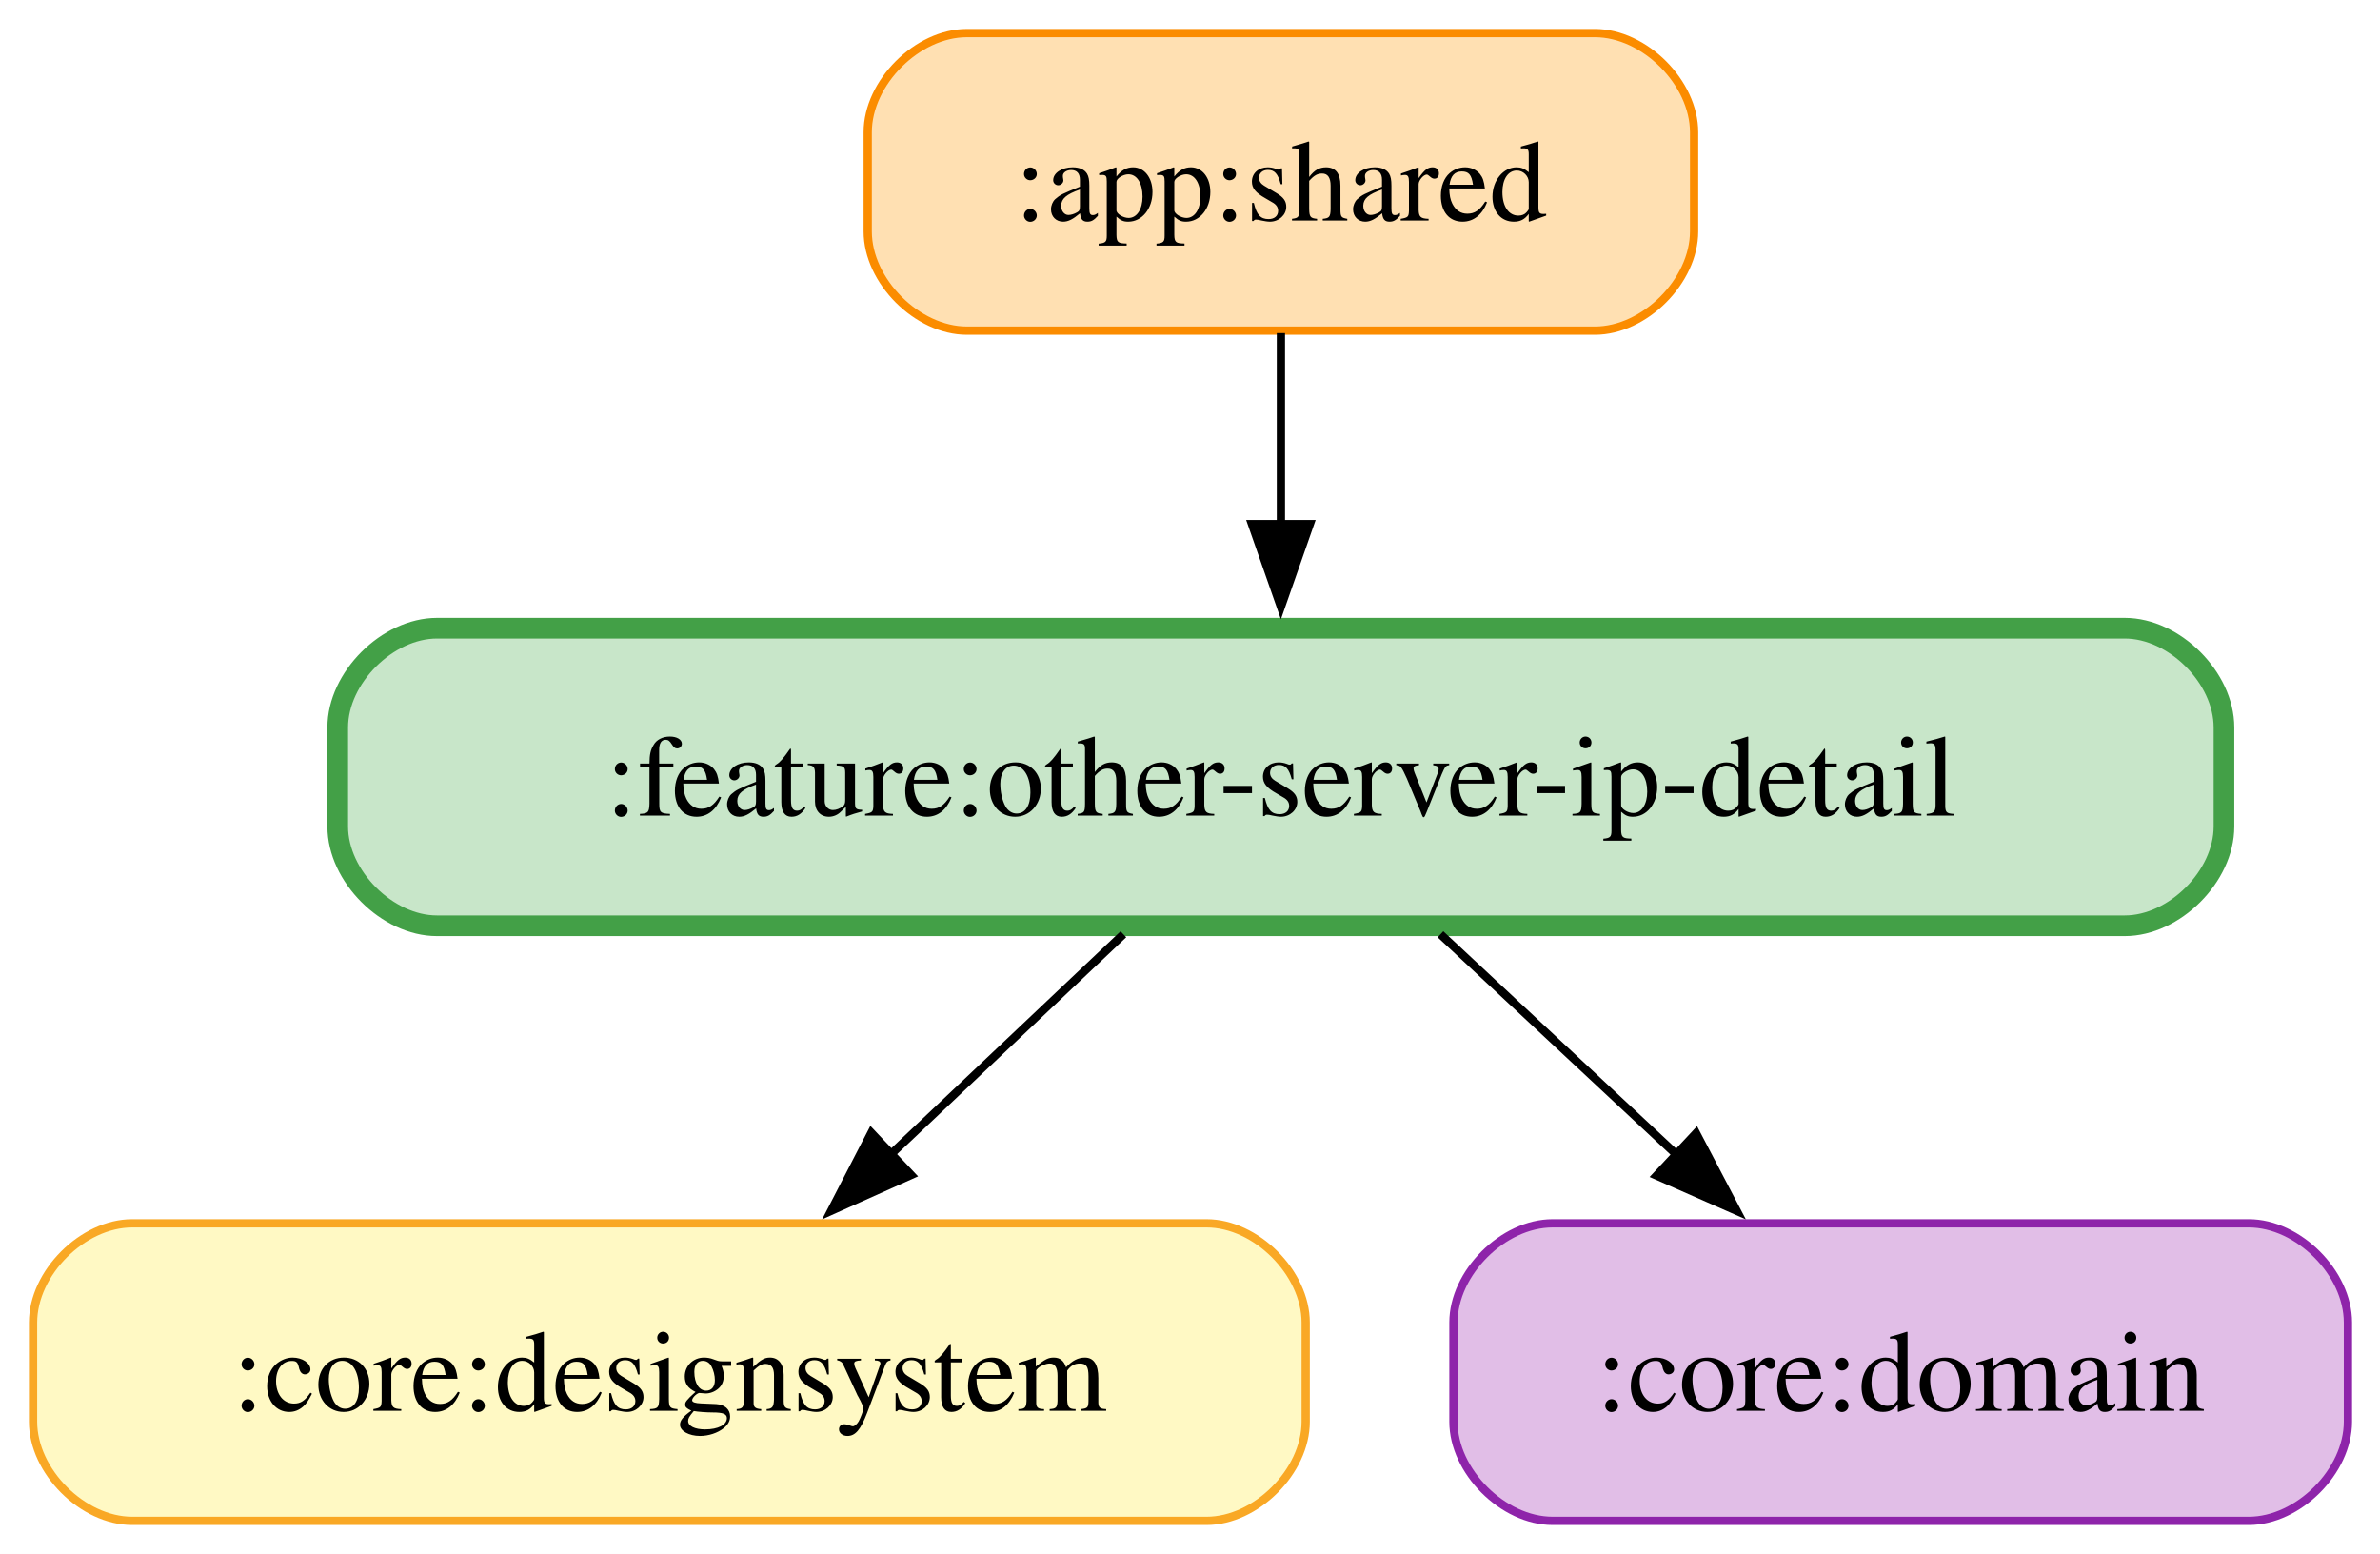
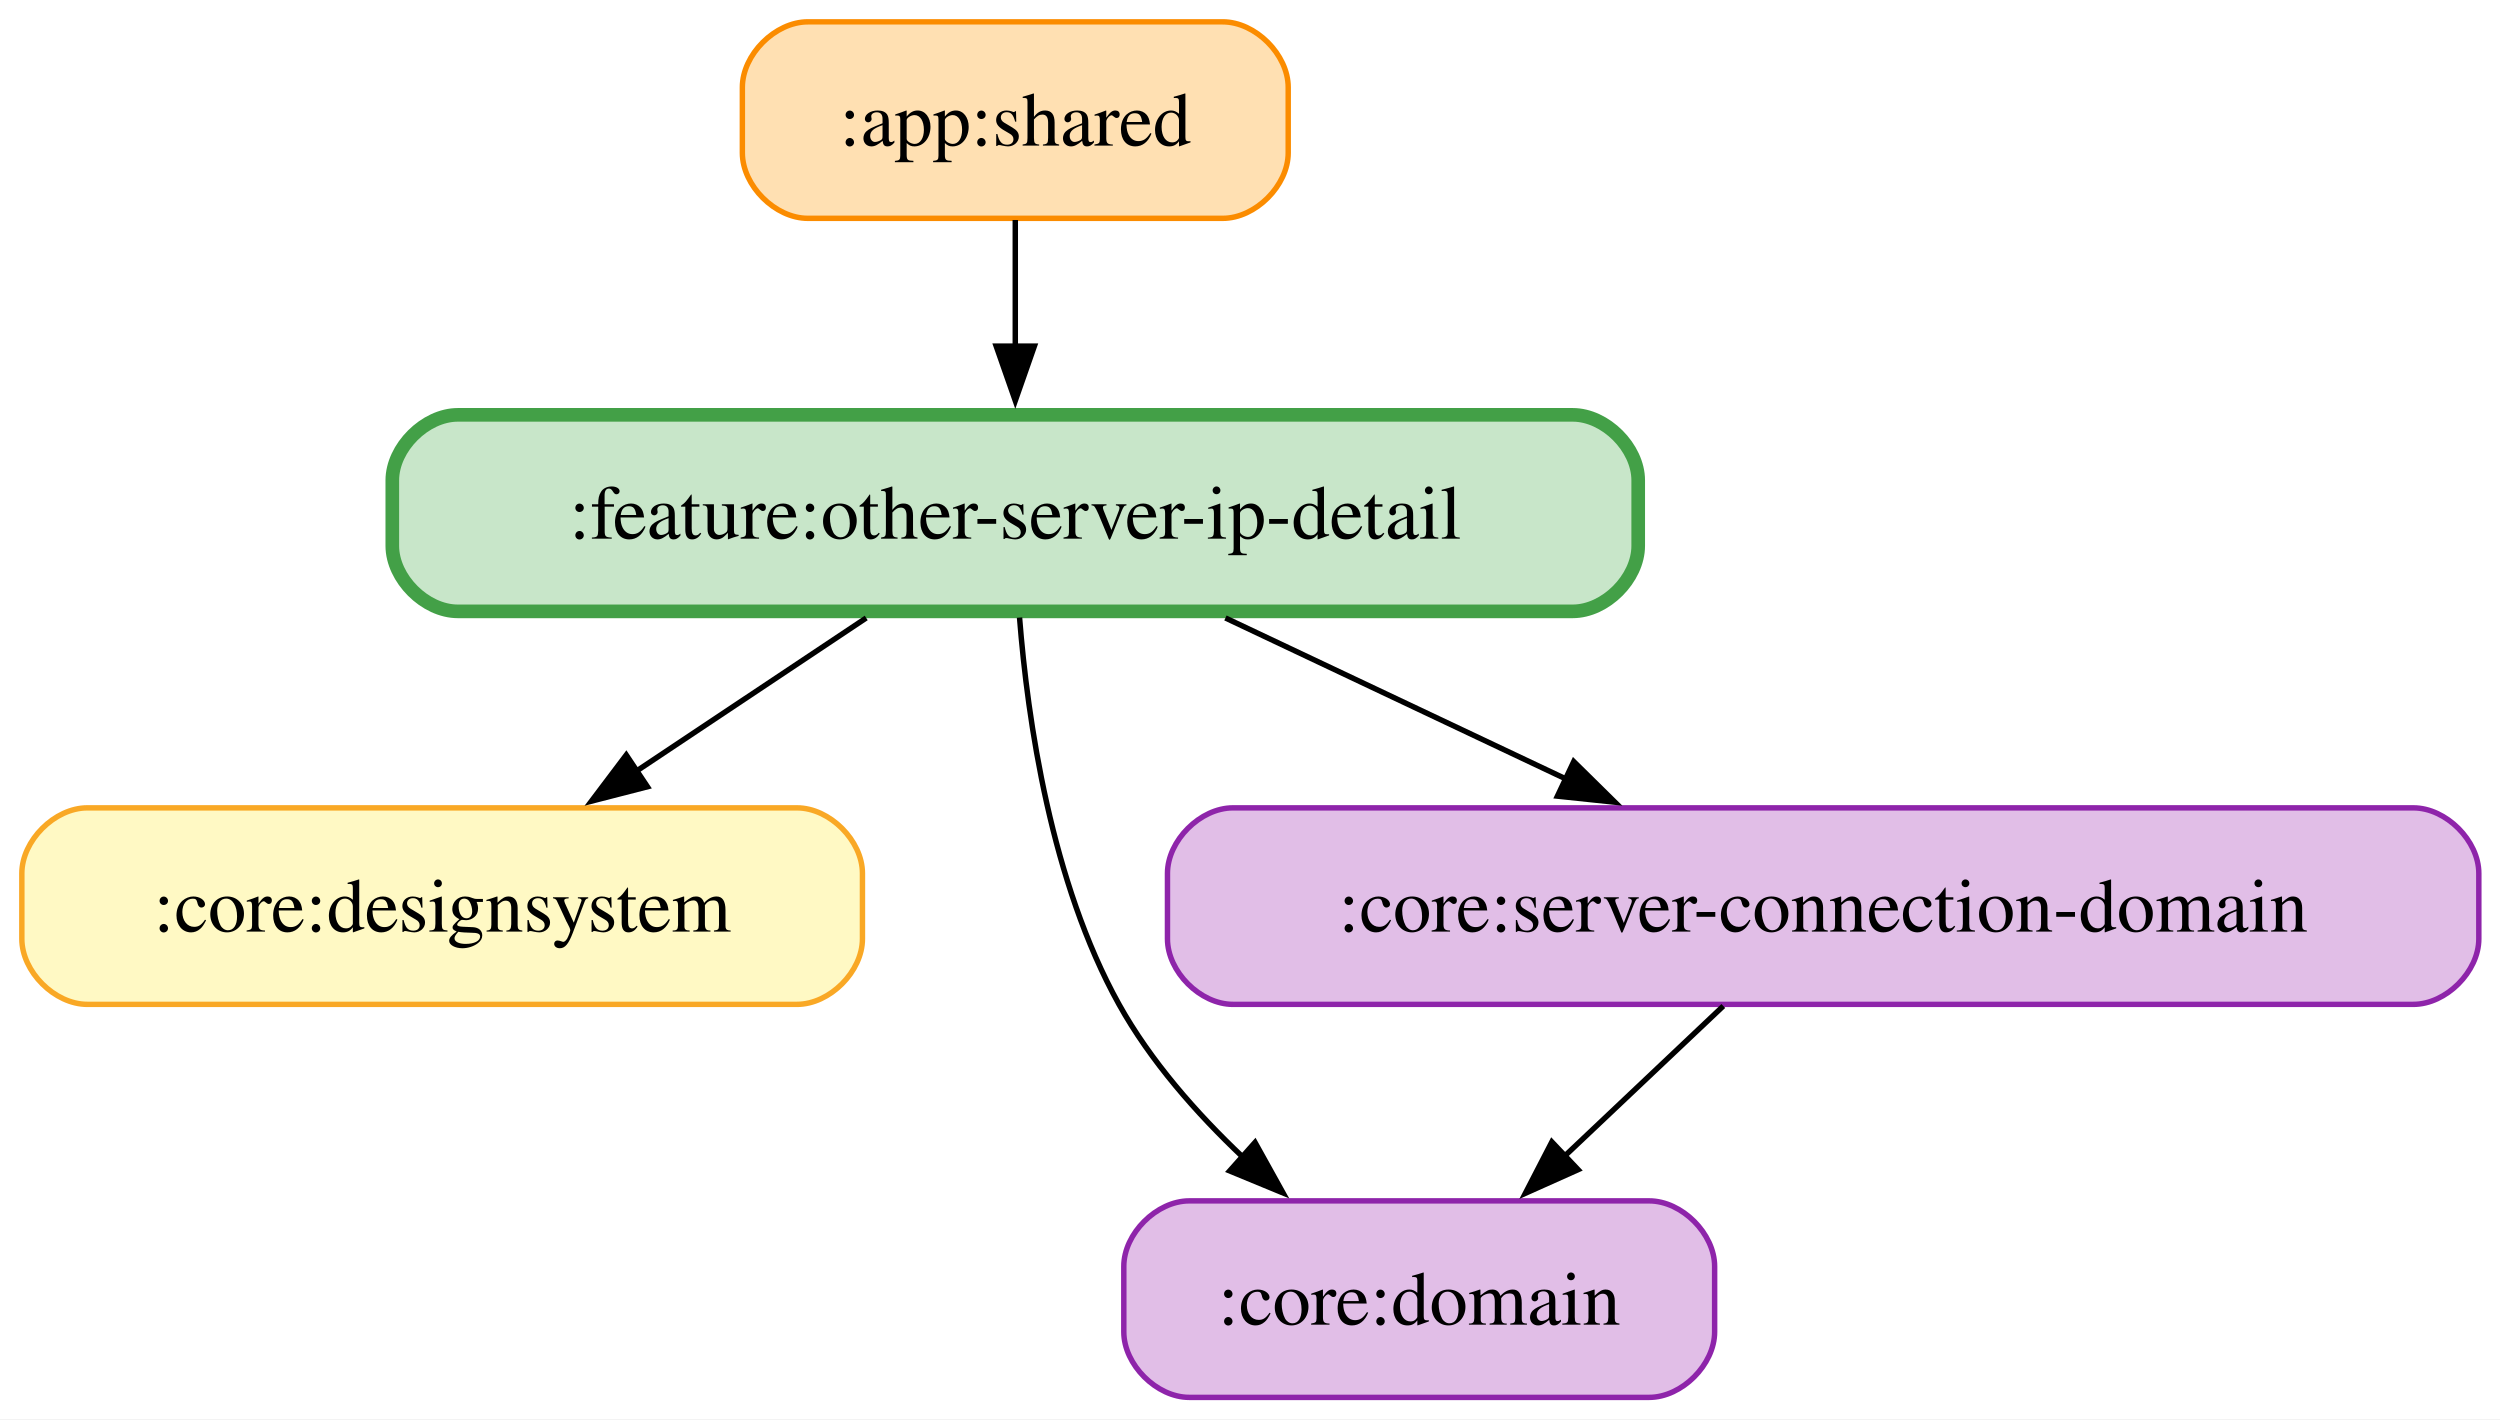
- <svg xmlns="http://www.w3.org/2000/svg" width="288pt" height="188pt" viewBox="0.00 0.00 288.00 188.00">
-   <g id="graph0" class="graph" transform="scale(1 1) rotate(0) translate(4 184)">
-     <polygon fill="white" stroke="none" points="-4,4 -4,-184 284.12,-184 284.12,4 -4,4" />
+ <svg xmlns="http://www.w3.org/2000/svg" width="458pt" height="260pt" viewBox="0.00 0.00 458.00 260.00">
+   <g id="graph0" class="graph" transform="scale(1 1) rotate(0) translate(4 256)">
+     <polygon fill="white" stroke="none" points="-4,4 -4,-256 454.12,-256 454.12,4 -4,4" />
    <g id="node1" class="node">
-       <path fill="#ffe0b2" stroke="#fb8c00" d="M189,-180C189,-180 113,-180 113,-180 107,-180 101,-174 101,-168 101,-168 101,-156 101,-156 101,-150 107,-144 113,-144 113,-144 189,-144 189,-144 195,-144 201,-150 201,-156 201,-156 201,-168 201,-168 201,-174 195,-180 189,-180" />
-       <text xml:space="preserve" text-anchor="middle" x="151" y="-157.32" font-family="Times,serif" font-size="14.00">:app:shared</text>
+       <path fill="#ffe0b2" stroke="#fb8c00" d="M220,-252C220,-252 144,-252 144,-252 138,-252 132,-246 132,-240 132,-240 132,-228 132,-228 132,-222 138,-216 144,-216 144,-216 220,-216 220,-216 226,-216 232,-222 232,-228 232,-228 232,-240 232,-240 232,-246 226,-252 220,-252" />
+       <text xml:space="preserve" text-anchor="middle" x="182" y="-229.32" font-family="Times,serif" font-size="14.00">:app:shared</text>
+     </g>
+     <g id="node5" class="node">
+       <path fill="#c8e6c9" stroke="#43a047" stroke-width="2.5" d="M284.12,-180C284.12,-180 79.88,-180 79.88,-180 73.88,-180 67.87,-174 67.87,-168 67.87,-168 67.87,-156 67.87,-156 67.87,-150 73.87,-144 79.87,-144 79.87,-144 284.12,-144 284.12,-144 290.12,-144 296.12,-150 296.12,-156 296.12,-156 296.12,-168 296.12,-168 296.12,-174 290.12,-180 284.12,-180" />
+       <text xml:space="preserve" text-anchor="middle" x="182" y="-157.32" font-family="Times,serif" font-size="14.00">:feature:other-server-ip-detail</text>
+     </g>
+     <g id="edge1" class="edge">
+       <path fill="none" stroke="black" d="M182,-215.7C182,-208.71 182,-200.44 182,-192.55" />
+       <polygon fill="black" stroke="black" points="185.5,-192.59 182,-182.59 178.5,-192.59 185.5,-192.59" />
+     </g>
+     <g id="node2" class="node">
+       <path fill="#fff9c4" stroke="#f9a825" d="M142,-108C142,-108 12,-108 12,-108 6,-108 0,-102 0,-96 0,-96 0,-84 0,-84 0,-78 6,-72 12,-72 12,-72 142,-72 142,-72 148,-72 154,-78 154,-84 154,-84 154,-96 154,-96 154,-102 148,-108 142,-108" />
+       <text xml:space="preserve" text-anchor="middle" x="77" y="-85.33" font-family="Times,serif" font-size="14.00">:core:designsystem</text>
+     </g>
+     <g id="node3" class="node">
+       <path fill="#e1bee7" stroke="#8e24aa" d="M298.12,-36C298.12,-36 213.88,-36 213.88,-36 207.88,-36 201.88,-30 201.88,-24 201.88,-24 201.88,-12 201.88,-12 201.88,-6 207.88,0 213.88,0 213.88,0 298.12,0 298.12,0 304.12,0 310.12,-6 310.12,-12 310.12,-12 310.12,-24 310.12,-24 310.12,-30 304.12,-36 298.12,-36" />
+       <text xml:space="preserve" text-anchor="middle" x="256" y="-13.32" font-family="Times,serif" font-size="14.00">:core:domain</text>
    </g>
    <g id="node4" class="node">
-       <path fill="#c8e6c9" stroke="#43a047" stroke-width="2.5" d="M253.12,-108C253.12,-108 48.88,-108 48.88,-108 42.88,-108 36.87,-102 36.87,-96 36.87,-96 36.87,-84 36.87,-84 36.87,-78 42.87,-72 48.87,-72 48.87,-72 253.12,-72 253.12,-72 259.12,-72 265.12,-78 265.12,-84 265.12,-84 265.12,-96 265.12,-96 265.12,-102 259.12,-108 253.12,-108" />
-       <text xml:space="preserve" text-anchor="middle" x="151" y="-85.33" font-family="Times,serif" font-size="14.00">:feature:other-server-ip-detail</text>
+       <path fill="#e1bee7" stroke="#8e24aa" d="M438.12,-108C438.12,-108 221.88,-108 221.88,-108 215.88,-108 209.88,-102 209.88,-96 209.88,-96 209.88,-84 209.88,-84 209.88,-78 215.88,-72 221.88,-72 221.88,-72 438.12,-72 438.12,-72 444.12,-72 450.12,-78 450.12,-84 450.12,-84 450.12,-96 450.12,-96 450.12,-102 444.12,-108 438.12,-108" />
+       <text xml:space="preserve" text-anchor="middle" x="330" y="-85.33" font-family="Times,serif" font-size="14.00">:core:server-connection-domain</text>
    </g>
-     <g id="edge1" class="edge">
-       <path fill="none" stroke="black" d="M151,-143.7C151,-136.71 151,-128.44 151,-120.55" />
-       <polygon fill="black" stroke="black" points="154.5,-120.59 151,-110.59 147.5,-120.59 154.5,-120.59" />
+     <g id="edge2" class="edge">
+       <path fill="none" stroke="black" d="M311.71,-71.7C302.9,-63.37 292.18,-53.22 282.5,-44.07" />
+       <polygon fill="black" stroke="black" points="285.11,-41.72 275.44,-37.39 280.3,-46.8 285.11,-41.72" />
    </g>
-     <g id="node2" class="node">
-       <path fill="#fff9c4" stroke="#f9a825" d="M142,-36C142,-36 12,-36 12,-36 6,-36 0,-30 0,-24 0,-24 0,-12 0,-12 0,-6 6,0 12,0 12,0 142,0 142,0 148,0 154,-6 154,-12 154,-12 154,-24 154,-24 154,-30 148,-36 142,-36" />
-       <text xml:space="preserve" text-anchor="middle" x="77" y="-13.32" font-family="Times,serif" font-size="14.00">:core:designsystem</text>
-     </g>
-     <g id="node3" class="node">
-       <path fill="#e1bee7" stroke="#8e24aa" d="M268.12,-36C268.12,-36 183.88,-36 183.88,-36 177.88,-36 171.88,-30 171.88,-24 171.88,-24 171.88,-12 171.88,-12 171.88,-6 177.88,0 183.88,0 183.88,0 268.12,0 268.12,0 274.12,0 280.12,-6 280.12,-12 280.12,-12 280.12,-24 280.12,-24 280.12,-30 274.12,-36 268.12,-36" />
-       <text xml:space="preserve" text-anchor="middle" x="226" y="-13.32" font-family="Times,serif" font-size="14.00">:core:domain</text>
+     <g id="edge5" class="edge">
+       <path fill="none" stroke="black" d="M154.69,-142.79C141.75,-134.17 126.14,-123.76 112.32,-114.55" />
+       <polygon fill="black" stroke="black" points="114.61,-111.87 104.35,-109.23 110.73,-117.69 114.61,-111.87" />
    </g>
    <g id="edge3" class="edge">
-       <path fill="none" stroke="black" d="M131.94,-70.97C123.35,-62.85 113.06,-53.11 103.72,-44.27" />
-       <polygon fill="black" stroke="black" points="106.25,-41.85 96.58,-37.52 101.44,-46.94 106.25,-41.85" />
+       <path fill="none" stroke="black" d="M182.78,-142.86C184.26,-124.07 188.57,-94.37 201,-72 206.75,-61.65 215.17,-52.08 223.71,-44" />
+       <polygon fill="black" stroke="black" points="225.92,-46.71 231.06,-37.45 221.27,-41.49 225.92,-46.71" />
    </g>
-     <g id="edge2" class="edge">
-       <path fill="none" stroke="black" d="M170.31,-70.97C179.02,-62.85 189.45,-53.11 198.92,-44.27" />
-       <polygon fill="black" stroke="black" points="201.24,-46.9 206.16,-37.51 196.46,-41.78 201.24,-46.9" />
+     <g id="edge4" class="edge">
+       <path fill="none" stroke="black" d="M220.5,-142.79C239.61,-133.75 262.86,-122.76 283.01,-113.23" />
+       <polygon fill="black" stroke="black" points="284.31,-116.48 291.86,-109.04 281.32,-110.15 284.31,-116.48" />
    </g>
  </g>
</svg>
